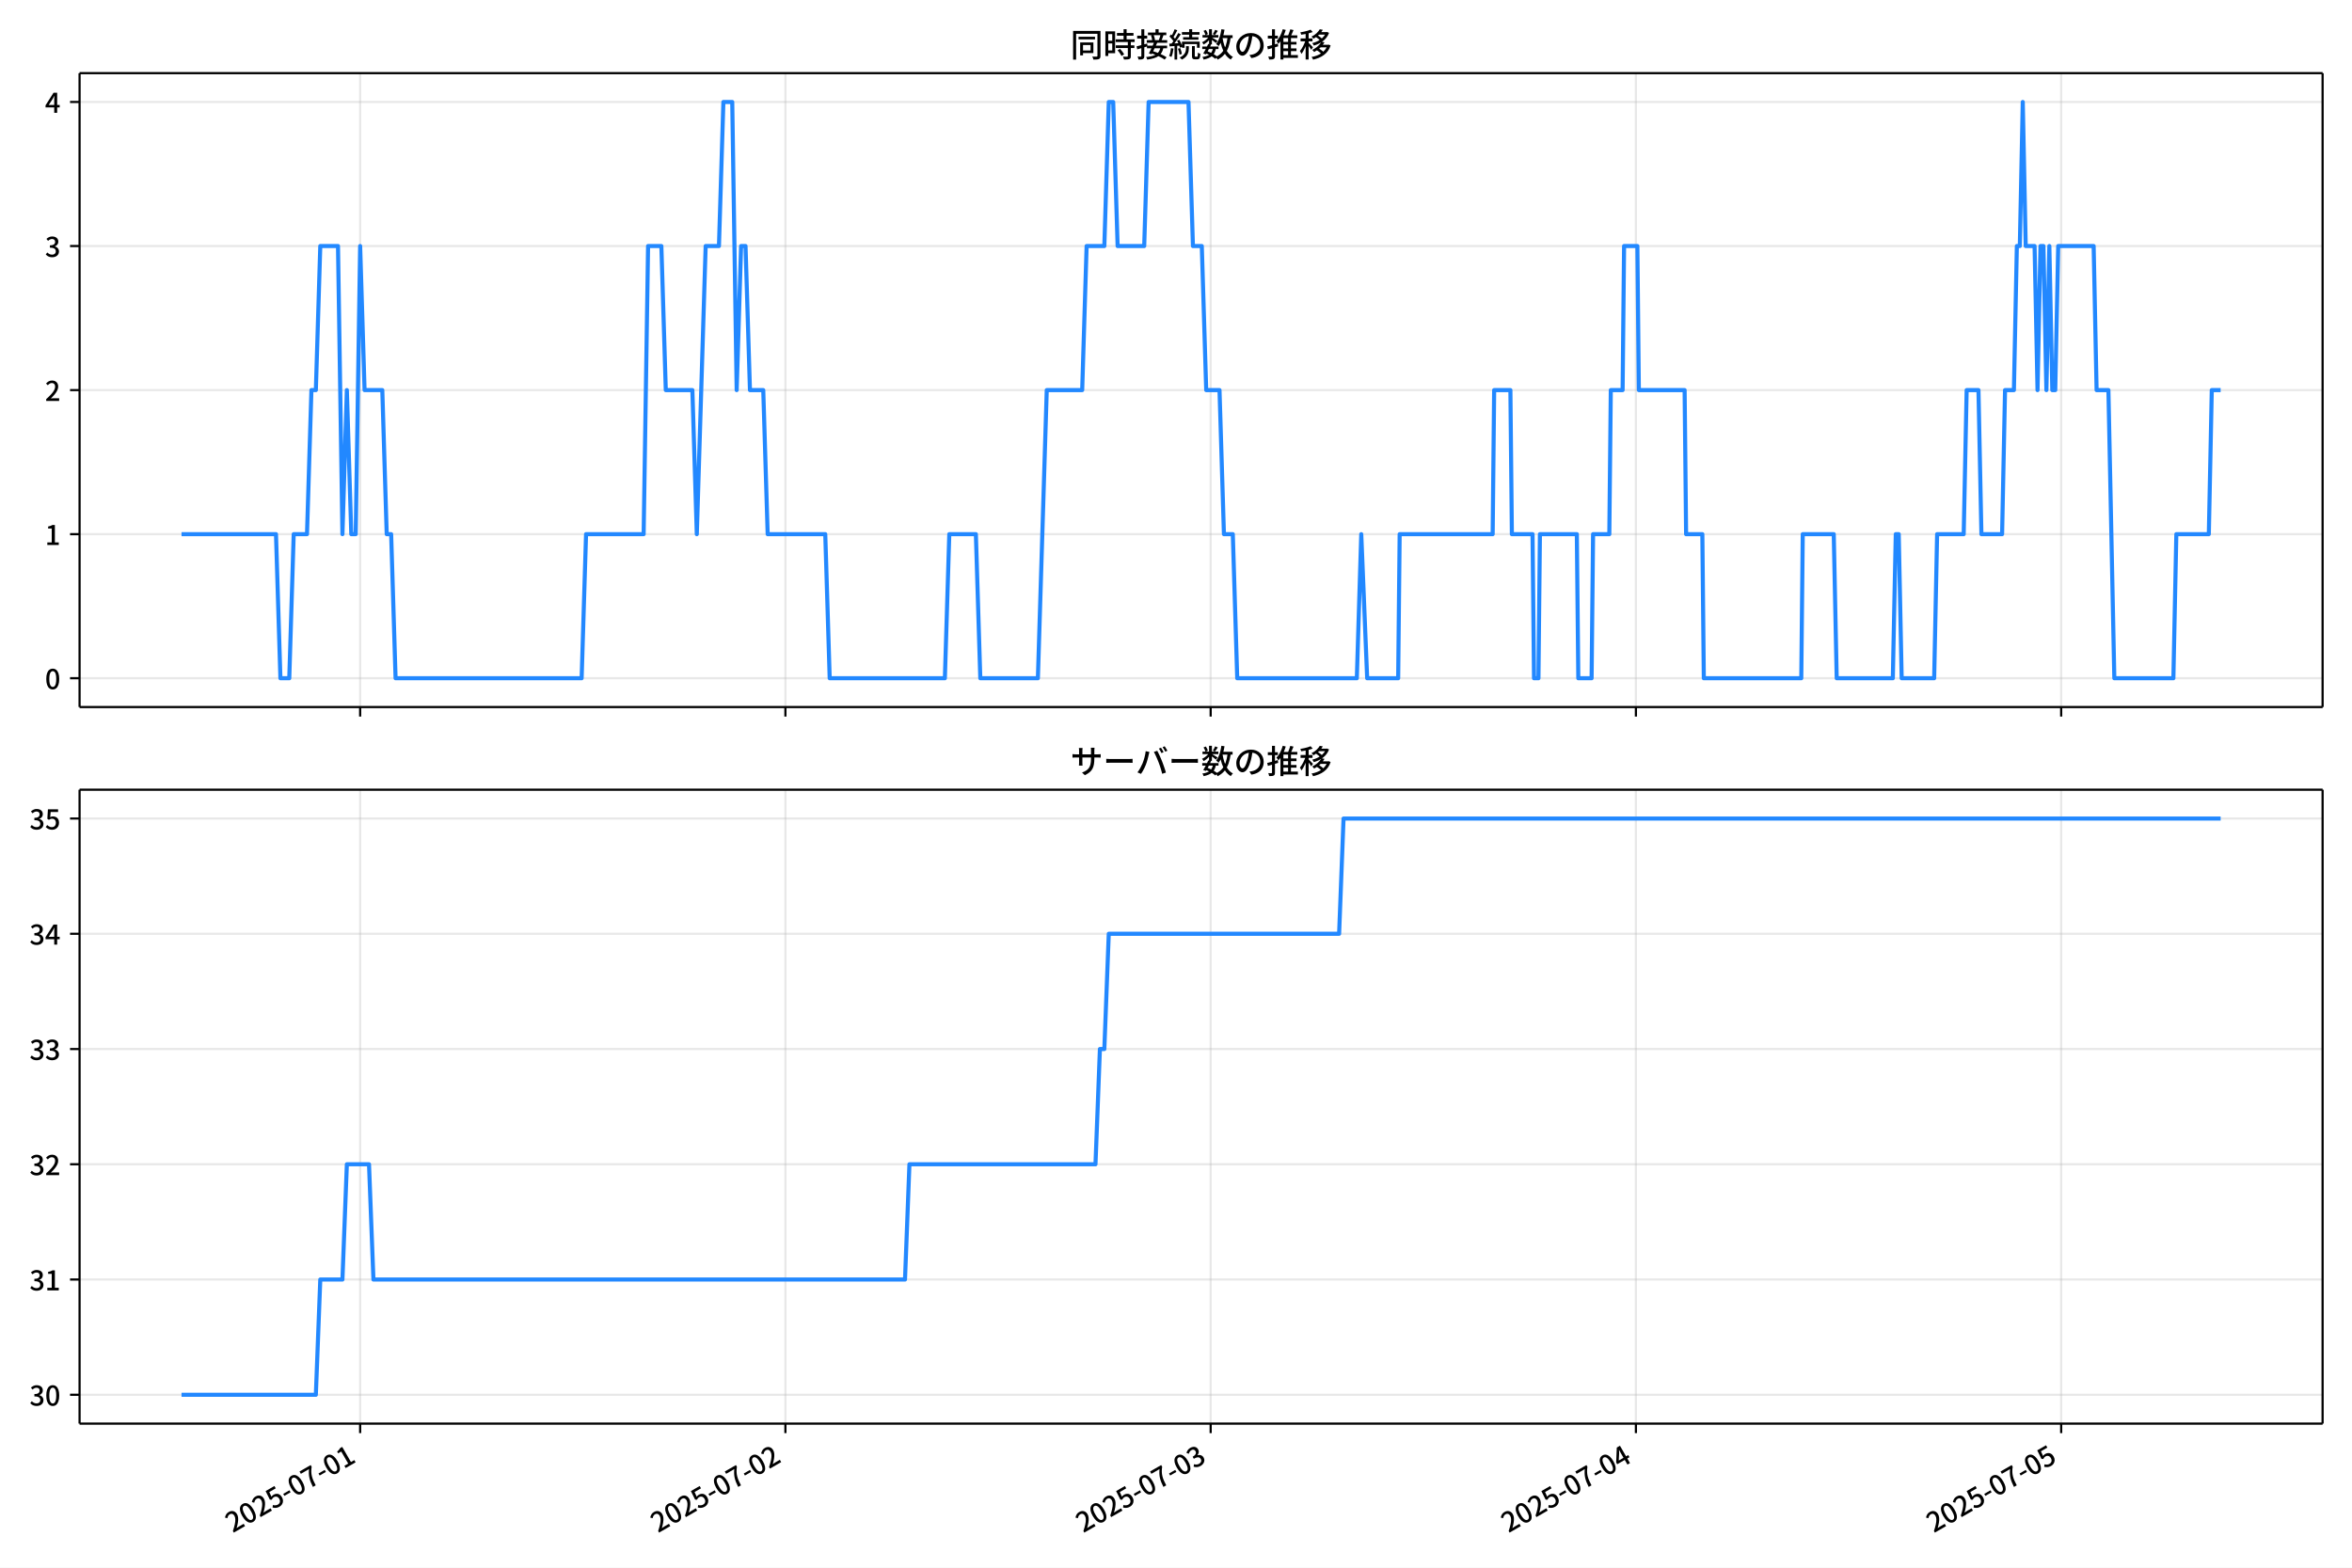
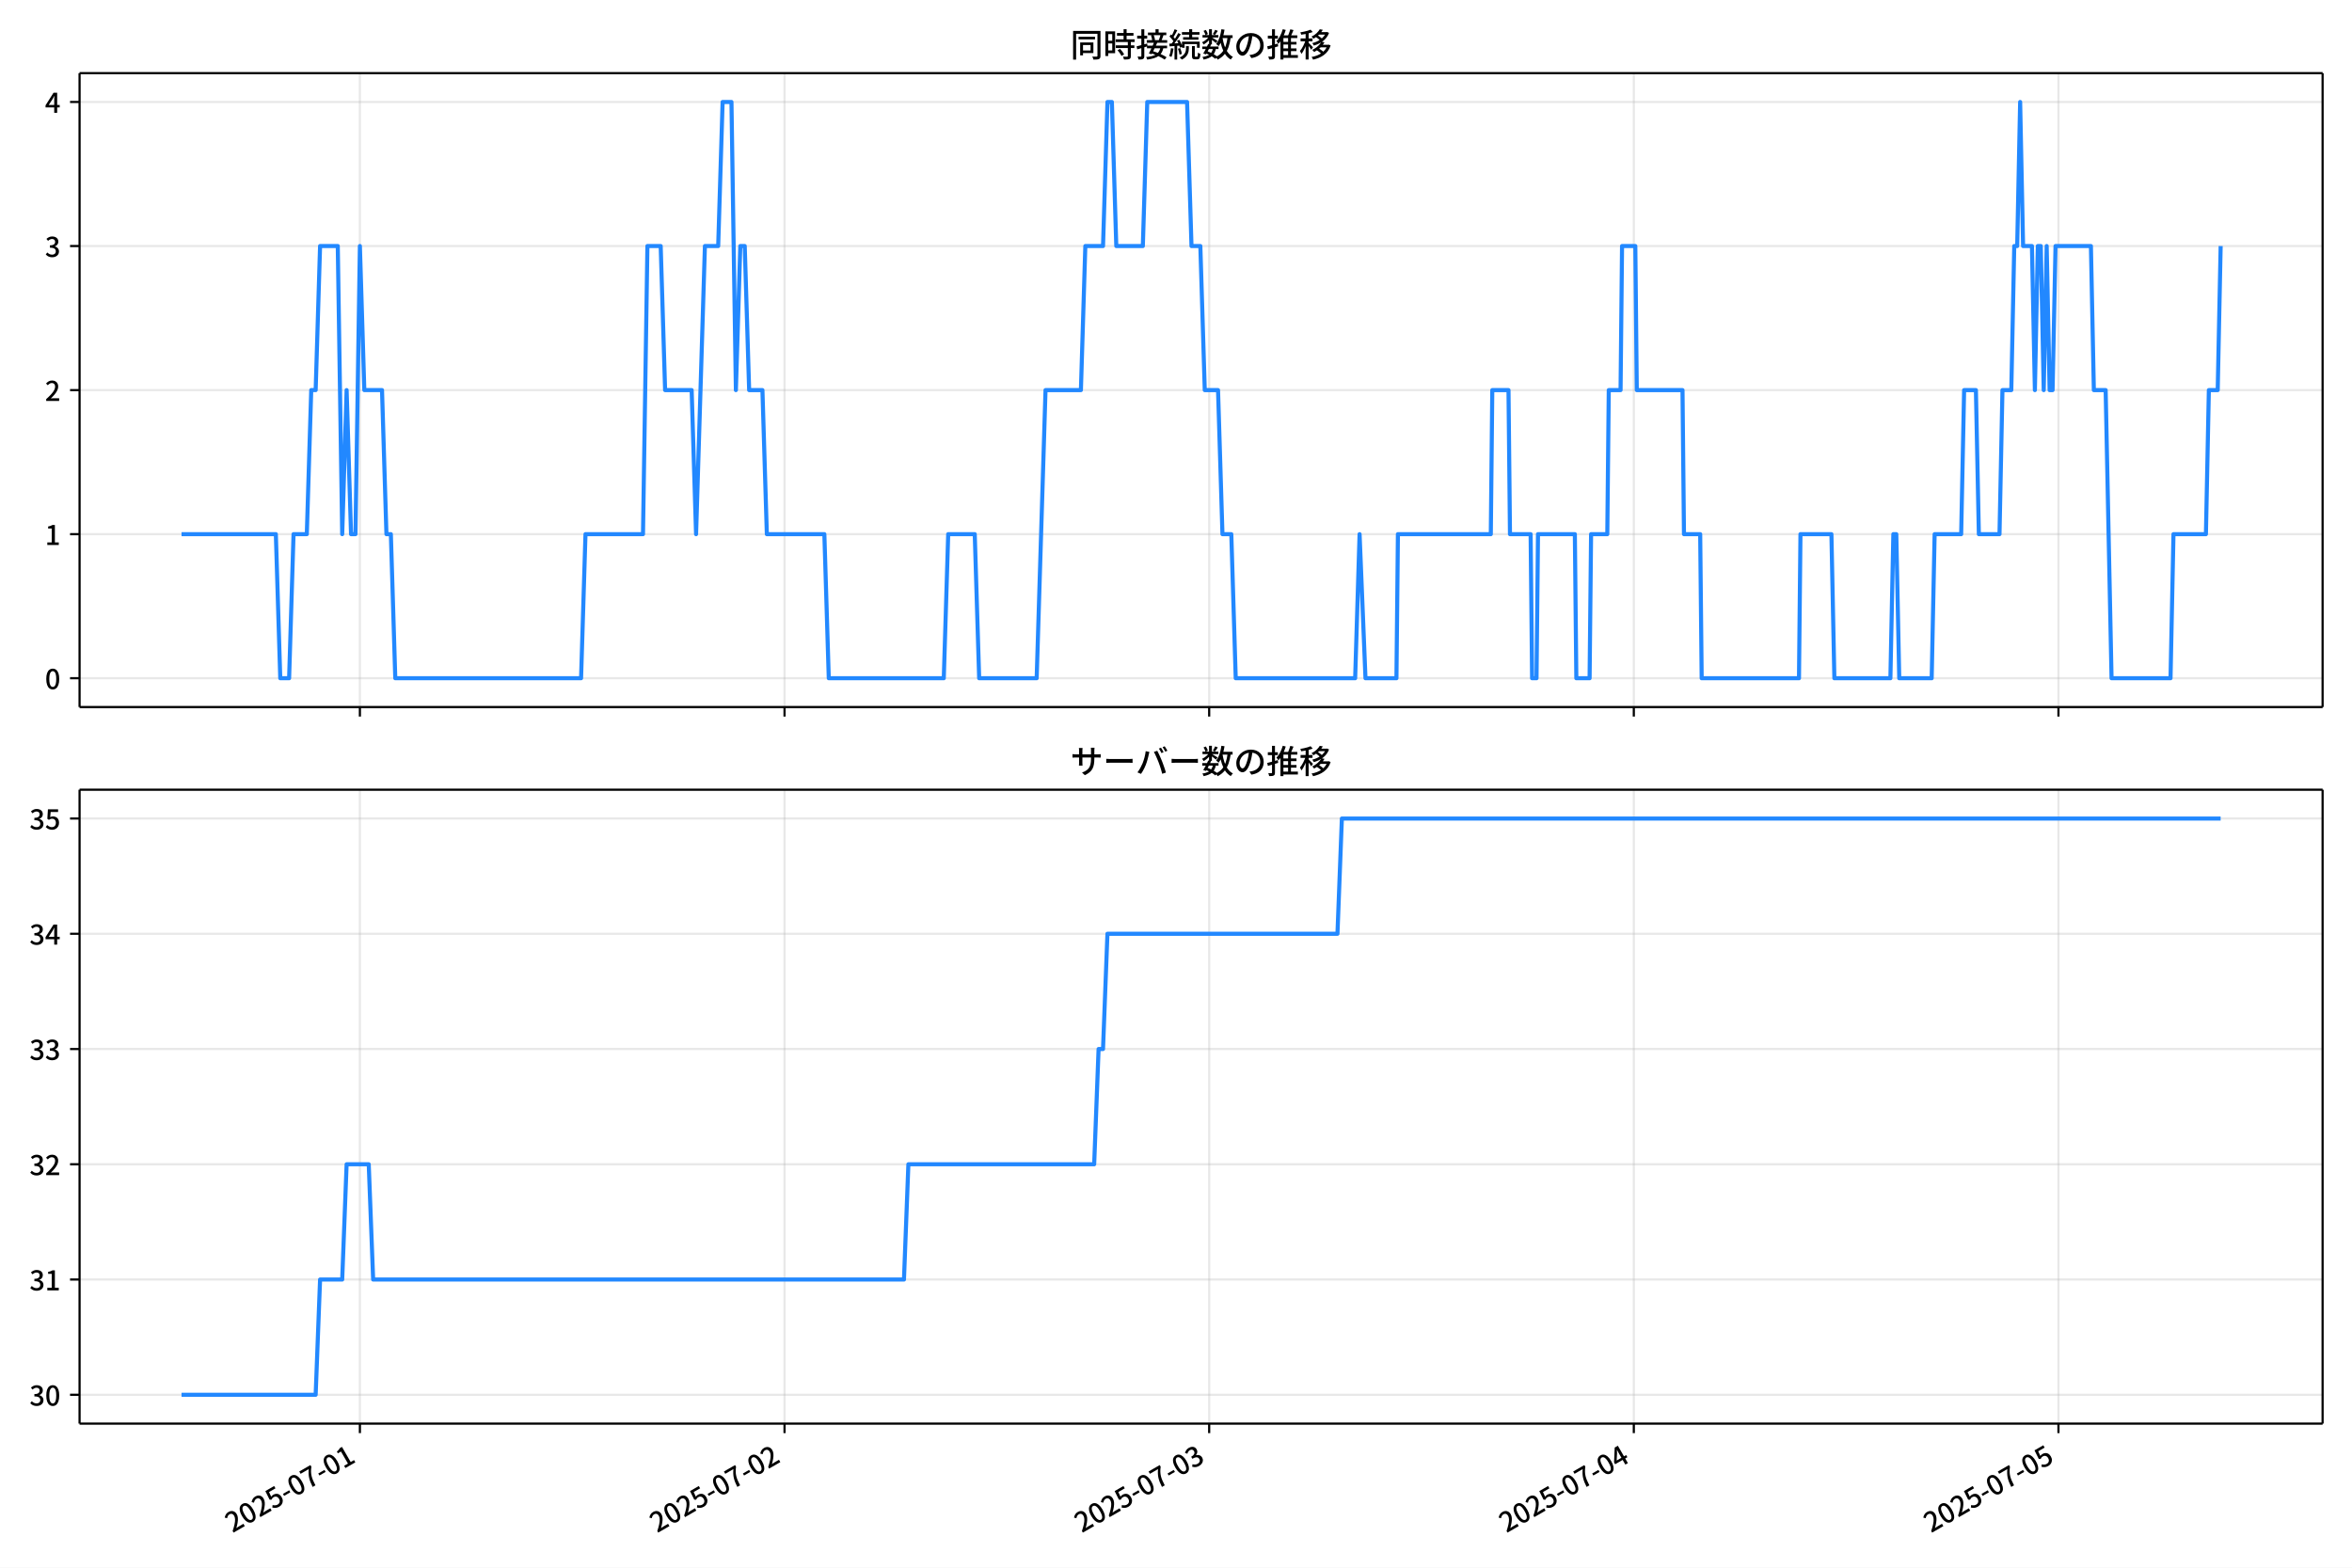
<svg xmlns="http://www.w3.org/2000/svg" xmlns:xlink="http://www.w3.org/1999/xlink" version="1.1" viewBox="0 0 864 576">
  <defs>
    <style type="text/css">*{stroke-linejoin: round; stroke-linecap: butt}</style>
  </defs>
  <g id="x">
    <g id="y">
      <path d="m0 576h864v-576h-864z" fill="#fff" />
    </g>
    <g id="z">
      <g id="aa">
        <path d="m29.23 259.78h823.97v-232.9h-823.97z" fill="#fff" />
      </g>
      <g id="ab">
        <g id="ac">
          <g id="ad">
-             <path d="m132.3 259.78v-232.9" clip-path="url(#d)" fill="none" stroke="#b0b0b0" stroke-linecap="square" stroke-opacity=".3" stroke-width=".8" />
+             <path d="m132.2 259.78v-232.9" clip-path="url(#d)" fill="none" stroke="#b0b0b0" stroke-linecap="square" stroke-opacity=".3" stroke-width=".8" />
          </g>
          <g id="ae">
            <defs>
              <path id="f" d="m0 0v3.5" stroke="#000" stroke-width=".8" />
            </defs>
-             <use x="132.3" y="259.778" stroke="#000000" stroke-width=".8" xlink:href="#f" />
+             <use x="132.205" y="259.778" stroke="#000000" stroke-width=".8" xlink:href="#f" />
          </g>
        </g>
        <g id="af">
          <g id="ag">
-             <path d="m288.52 259.78v-232.9" clip-path="url(#d)" fill="none" stroke="#b0b0b0" stroke-linecap="square" stroke-opacity=".3" stroke-width=".8" />
+             <path d="m288.2 259.78v-232.9" clip-path="url(#d)" fill="none" stroke="#b0b0b0" stroke-linecap="square" stroke-opacity=".3" stroke-width=".8" />
          </g>
          <g id="ah">
-             <use x="288.516" y="259.778" stroke="#000000" stroke-width=".8" xlink:href="#f" />
+             <use x="288.195" y="259.778" stroke="#000000" stroke-width=".8" xlink:href="#f" />
          </g>
        </g>
        <g id="ai">
          <g id="aj">
-             <path d="m444.73 259.78v-232.9" clip-path="url(#d)" fill="none" stroke="#b0b0b0" stroke-linecap="square" stroke-opacity=".3" stroke-width=".8" />
+             <path d="m444.19 259.78v-232.9" clip-path="url(#d)" fill="none" stroke="#b0b0b0" stroke-linecap="square" stroke-opacity=".3" stroke-width=".8" />
          </g>
          <g id="ak">
-             <use x="444.733" y="259.778" stroke="#000000" stroke-width=".8" xlink:href="#f" />
+             <use x="444.186" y="259.778" stroke="#000000" stroke-width=".8" xlink:href="#f" />
          </g>
        </g>
        <g id="al">
          <g id="am">
-             <path d="m600.95 259.78v-232.9" clip-path="url(#d)" fill="none" stroke="#b0b0b0" stroke-linecap="square" stroke-opacity=".3" stroke-width=".8" />
+             <path d="m600.18 259.78v-232.9" clip-path="url(#d)" fill="none" stroke="#b0b0b0" stroke-linecap="square" stroke-opacity=".3" stroke-width=".8" />
          </g>
          <g id="an">
-             <use x="600.949" y="259.778" stroke="#000000" stroke-width=".8" xlink:href="#f" />
+             <use x="600.176" y="259.778" stroke="#000000" stroke-width=".8" xlink:href="#f" />
          </g>
        </g>
        <g id="ao">
          <g id="ap">
-             <path d="m757.17 259.78v-232.9" clip-path="url(#d)" fill="none" stroke="#b0b0b0" stroke-linecap="square" stroke-opacity=".3" stroke-width=".8" />
+             <path d="m756.17 259.78v-232.9" clip-path="url(#d)" fill="none" stroke="#b0b0b0" stroke-linecap="square" stroke-opacity=".3" stroke-width=".8" />
          </g>
          <g id="aq">
-             <use x="757.166" y="259.778" stroke="#000000" stroke-width=".8" xlink:href="#f" />
+             <use x="756.167" y="259.778" stroke="#000000" stroke-width=".8" xlink:href="#f" />
          </g>
        </g>
      </g>
      <g id="ar">
        <g id="as">
          <g id="at">
            <path d="m29.23 249.19h823.97" clip-path="url(#d)" fill="none" stroke="#b0b0b0" stroke-linecap="square" stroke-opacity=".3" stroke-width=".8" />
          </g>
          <g id="au">
            <defs>
              <path id="e" d="m0 0h-3.5" stroke="#000" stroke-width=".8" />
            </defs>
            <use x="29.23" y="249.191" stroke="#000000" stroke-width=".8" xlink:href="#e" />
          </g>
          <g id="av">
            <g transform="translate(16.53 253.18) scale(.1 -.1)">
              <defs>
                <path id="a" transform="scale(.015625)" d="m1830-90q-460 0-806 275-346 276-535 823-188 547-188 1366 0 820 188 1357 189 538 535 803 346 266 806 266 461 0 800-269 340-269 528-803 189-534 189-1354 0-819-189-1366-188-547-528-823-339-275-800-275zm0 589q237 0 422 185 186 186 288 599 103 413 103 1091 0 679-103 1082-102 403-288 582-185 180-422 180-236 0-422-180-186-179-292-582-105-403-105-1082 0-678 105-1091 106-413 292-599 186-185 422-185z" />
              </defs>
              <use xlink:href="#a" />
            </g>
          </g>
        </g>
        <g id="aw">
          <g id="ax">
            <path d="m29.23 196.26h823.97" clip-path="url(#d)" fill="none" stroke="#b0b0b0" stroke-linecap="square" stroke-opacity=".3" stroke-width=".8" />
          </g>
          <g id="ay">
            <use x="29.23" y="196.26" stroke="#000000" stroke-width=".8" xlink:href="#e" />
          </g>
          <g id="az">
            <g transform="translate(16.53 200.25) scale(.1 -.1)">
              <defs>
                <path id="l" transform="scale(.015625)" d="m544 0v608h1037v3277h-845v467q333 58 579 147 247 90 451 218h557v-4109h915v-608h-2694z" />
              </defs>
              <use xlink:href="#l" />
            </g>
          </g>
        </g>
        <g id="ba">
          <g id="bb">
            <path d="m29.23 143.33h823.97" clip-path="url(#d)" fill="none" stroke="#b0b0b0" stroke-linecap="square" stroke-opacity=".3" stroke-width=".8" />
          </g>
          <g id="bc">
            <use x="29.23" y="143.329" stroke="#000000" stroke-width=".8" xlink:href="#e" />
          </g>
          <g id="bd">
            <g transform="translate(16.53 147.31) scale(.1 -.1)">
              <defs>
                <path id="b" transform="scale(.015625)" d="m282 0v429q697 621 1164 1136 468 515 701 956 234 442 234 826 0 256-87 451-86 196-262 301-176 106-445 106-275 0-506-151-230-150-422-368l-416 410q301 333 637 518 336 186 803 186 429 0 749-176t496-493 176-745q0-455-224-919t-615-935q-390-470-889-950 186 20 394 36t374 16h1184v-634h-3046z" />
              </defs>
              <use xlink:href="#b" />
            </g>
          </g>
        </g>
        <g id="be">
          <g id="bf">
            <path d="m29.23 90.398h823.97" clip-path="url(#d)" fill="none" stroke="#b0b0b0" stroke-linecap="square" stroke-opacity=".3" stroke-width=".8" />
          </g>
          <g id="bg">
            <use x="29.23" y="90.398" stroke="#000000" stroke-width=".8" xlink:href="#e" />
          </g>
          <g id="bh">
            <g transform="translate(16.53 94.383) scale(.1 -.1)">
              <defs>
                <path id="h" transform="scale(.015625)" d="m1715-90q-371 0-656 90t-503 240q-217 150-377 323l359 474q211-205 479-359 269-153 634-153 269 0 467 92 199 93 311 266t112 423q0 256-125 451t-429 300q-304 106-835 106v551q467 0 732 105 266 106 384 291 119 186 119 423 0 307-192 489-192 183-531 183-269 0-503-119-233-118-438-316l-384 460q282 256 614 413 333 157 737 157 422 0 748-144 327-144 512-413 186-269 186-659 0-403-221-685-221-281-592-422v-26q269-70 490-227t349-400 128-557q0-422-215-726-214-304-573-468-358-163-787-163z" />
              </defs>
              <use xlink:href="#h" />
            </g>
          </g>
        </g>
        <g id="bi">
          <g id="bj">
            <path d="m29.23 37.466h823.97" clip-path="url(#d)" fill="none" stroke="#b0b0b0" stroke-linecap="square" stroke-opacity=".3" stroke-width=".8" />
          </g>
          <g id="bk">
            <use x="29.23" y="37.466" stroke="#000000" stroke-width=".8" xlink:href="#e" />
          </g>
          <g id="bl">
            <g transform="translate(16.53 41.451) scale(.1 -.1)">
              <defs>
                <path id="k" transform="scale(.015625)" d="m2170 0v3072q0 192 12 457 13 266 20 458h-26q-90-179-183-365-92-185-195-364l-921-1415h2579v-576h-3328v493l1875 2957h858v-4717h-691z" />
              </defs>
              <use xlink:href="#k" />
            </g>
          </g>
        </g>
      </g>
      <g id="bm">
-         <path d="m66.683 196.26h34.699l1.627 52.931h3.255l1.627-52.931h4.882l1.627-52.931h1.627l1.627-52.931h6.509l1.627 105.86 1.627-52.931 1.627 52.931h1.627l1.627-105.86 1.627 52.931h6.509l1.627 52.931h1.627l1.627 52.931h68.345l1.627-52.931h21.154l1.627-105.86h4.882l1.627 52.931h9.764l1.627 52.931 3.255-105.86h4.882l1.627-52.931h3.255l1.627 105.86 1.627-52.931h1.627l1.627 52.931h4.882l1.627 52.931h21.154l1.627 52.931h42.309l1.627-52.931h9.764l1.627 52.931h21.154l3.255-105.86h13.018l1.627-52.931h6.509l1.627-52.931h1.627l1.627 52.931h9.764l1.627-52.931h14.645l1.627 52.931h3.255l1.627 52.931h4.882l1.627 52.931h3.255l1.627 52.931h43.936l1.627-52.931 2.17 52.931h11.391l.542-52.931h34.172l.542-52.931h5.967l.542 52.931h7.594l.542 52.931h1.627l.542-52.931h13.56l.542 52.931h4.882l.542-52.931h5.967l.542-52.931h4.339l.542-52.931h4.882l.542 52.931h16.815l.542 52.931h5.967l.542 52.931h35.8l.542-52.931h11.391l1.085 52.931h20.612l1.085-52.931h1.085l1.085 52.931h11.933l1.085-52.931h9.764l1.085-52.931h4.339l1.085 52.931h7.594l1.085-52.931h3.255l1.085-52.931h1.085l1.085-52.931 1.085 52.931h3.255l1.085 52.931 1.085-52.931h1.085l1.085 52.931 1.085-52.931 1.085 52.931h1.085l1.085-52.931h13.018l1.085 52.931h4.339l2.17 105.86h21.697l1.085-52.931h11.933l1.085-52.931h3.255v0" clip-path="url(#d)" fill="none" stroke="#28f" stroke-linecap="square" stroke-width="1.5" />
+         <path d="m66.683 196.26h34.648l1.625 52.931h3.25l1.625-52.931h4.875l1.625-52.931h1.625l1.625-52.931h6.5l1.625 105.86 1.625-52.931 1.625 52.931h1.625l1.625-105.86 1.625 52.931h6.5l1.625 52.931h1.625l1.625 52.931h68.246l1.625-52.931h21.124l1.625-105.86h4.875l1.625 52.931h9.749l1.625 52.931 3.25-105.86h4.875l1.625-52.931h3.25l1.625 105.86 1.625-52.931h1.625l1.625 52.931h4.875l1.625 52.931h21.124l1.625 52.931h42.247l1.625-52.931h9.749l1.625 52.931h21.124l3.25-105.86h12.999l1.625-52.931h6.5l1.625-52.931h1.625l1.625 52.931h9.749l1.625-52.931h14.624l1.625 52.931h3.25l1.625 52.931h4.875l1.625 52.931h3.25l1.625 52.931h43.872l1.625-52.931 2.167 52.931h11.374l.542-52.931h34.123l.542-52.931h5.958l.542 52.931h7.583l.542 52.931h1.625l.542-52.931h13.541l.542 52.931h4.875l.542-52.931h5.958l.542-52.931h4.333l.542-52.931h4.875l.542 52.931h16.791l.542 52.931h5.958l.542 52.931h35.748l.542-52.931h11.374l1.083 52.931h20.582l1.083-52.931h1.083l1.083 52.931h11.916l1.083-52.931h9.749l1.083-52.931h4.333l1.083 52.931h7.583l1.083-52.931h3.25l1.083-52.931h1.083l1.083-52.931 1.083 52.931h3.25l1.083 52.931 1.083-52.931h1.083l1.083 52.931 1.083-52.931 1.083 52.931h1.083l1.083-52.931h12.999l1.083 52.931h4.333l2.167 105.86h21.665l1.083-52.931h11.916l1.083-52.931h3.25l1.083-52.931v0" clip-path="url(#d)" fill="none" stroke="#28f" stroke-linecap="square" stroke-width="1.5" />
      </g>
      <g id="bn">
        <path d="m29.23 259.78v-232.9" fill="none" stroke="#000" stroke-linecap="square" stroke-width=".8" />
      </g>
      <g id="bo">
        <path d="m853.2 259.78v-232.9" fill="none" stroke="#000" stroke-linecap="square" stroke-width=".8" />
      </g>
      <g id="bp">
        <path d="m29.23 259.78h823.97" fill="none" stroke="#000" stroke-linecap="square" stroke-width=".8" />
      </g>
      <g id="bq">
        <path d="m29.23 26.88h823.97" fill="none" stroke="#000" stroke-linecap="square" stroke-width=".8" />
      </g>
      <g id="br">
        <g transform="translate(393.22 20.88) scale(.12 -.12)">
          <defs>
            <path id="u" transform="scale(.015625)" d="m1587 3936h3232v-518h-3232v518zm320-1114h557v-2534h-557v2534zm301 0h2291v-2086h-2291v512h1734v1069h-1734v505zm-1683 2260h5113v-570h-4524v-5056h-589v5626zm4768 0h595v-4896q0-250-67-397t-227-218q-160-77-426-96t-675-19q-13 83-45 192t-77 218q-45 108-89 185 281-13 527-13 247 0 330 0 83 7 118 42 36 35 36 112v4890z" />
            <path id="s" transform="scale(.015625)" d="m2714 4672h3238v-525h-3238v525zm-244-1235h3712v-538h-3712v538zm20-1184h3635v-531h-3635v531zm1523 3155h595v-2310h-595v2310zm832-2451h589v-2823q0-230-61-364-61-135-227-199-167-70-423-86t-633-16q-20 121-78 285-57 163-121 284 275-6 509-9t310-3q77 6 106 28 29 23 29 93v2810zm-2023-1677 487 282q153-160 313-352t294-381q135-189 206-343l-519-313q-64 153-189 348-124 196-278 394-154 199-314 365zm-2086 3718h1619v-4281h-1619v544h1056v3187h-1056v550zm32-1843h1293v-537h-1293v537zm-320 1843h563v-4832h-563v4832z" />
            <path id="t" transform="scale(.015625)" d="m3866 5408h614v-870h-614v870zm-1479-653h3597v-518h-3597v518zm-230-1485h4e3v-518h-4e3v518zm825 922 519 102q64-160 121-342 58-182 96-352 39-170 45-304l-544-128q-6 134-42 313-35 180-83 365-48 186-112 346zm1856 109 589-71q-96-275-202-557-105-281-195-486l-518 77q58 147 122 329 64 183 118 372t86 336zm-2643-2106h3943v-518h-3943v518zm1408 685 602-115q-167-371-362-784t-390-797-362-685l-525 179q160 288 346 666t368 784 323 752zm-659-2157 358 403q352-102 733-240 381-137 752-304 371-166 697-336 327-169 558-329l-384-461q-218 160-532 336-313 176-685 345-371 170-755 323-384 154-742 263zm1894 1114 583-71q-122-550-353-944-230-393-604-662t-922-435q-547-167-1296-269-25 128-93 269-67 141-137 230 678 64 1168 192t819 349q330 221 531 550 202 330 304 791zm-4684 217q396 90 953 240 557 151 1120 311l77-544q-525-154-1053-311-528-156-963-284l-134 588zm121 2093h1965v-563h-1965v563zm819 1248h576v-5229q0-236-51-374t-192-208q-141-77-355-99-214-23-541-16-13 115-64 288t-109 294q205-6 381-6t234 0q64 0 92 28 29 29 29 93v5229z" />
            <path id="r" transform="scale(.015625)" d="m4058 5408h595v-1798h-595v1798zm-1415-563h3443v-499h-3443v499zm231-992h3008v-499h-3008v499zm-224-877h3475v-1203h-531v729h-2432v-729h-512v1203zm1964-877h551v-1881q0-122 22-157 23-35 106-35 25 0 92 0 68 0 135 0t99 0q51 0 83 54t45 224 19 515q90-70 234-131t259-93q-19-429-83-662-64-234-183-326-118-93-316-93-39 0-103 0t-134 0-138 0q-67 0-99 0-237 0-365 64t-176 218q-48 153-48 422v1881zm-1164-6h550v-455q0-243-48-528-48-284-186-579-137-294-409-572-272-279-727-503-70 90-192 208-121 118-230 195 416 205 665 438 250 234 371 474 122 240 164 467 42 228 42 413v442zm-2240 3309 524-192q-121-244-259-503-137-259-275-496t-259-416l-410 173q122 186 246 438 125 253 240 515 116 263 193 481zm716-743 500-230q-224-359-496-756-272-396-548-764-275-368-518-650l-358 205q179 211 377 483 199 272 387 569 189 298 358 592 170 295 298 551zm-1721-665 307 403q166-154 339-340 173-185 320-364t224-327l-326-460q-77 160-218 348-141 189-314 384-172 196-332 356zm1485-832 435 179q128-211 249-458 122-246 215-474 93-227 137-412l-473-211q-32 185-119 422-86 237-201 486-115 250-243 468zm-1530-583q422 26 998 54 576 29 1184 68l7-499q-570-45-1127-84-556-38-992-70l-70 531zm1702-992 436 135q121-276 214-596t118-556l-454-148q-26 237-112 563-86 327-202 602zm-1363 109 499-83q-57-455-163-897-105-441-253-748-51 32-134 73-83 42-170 83-86 42-144 62 148 294 234 697t131 813zm691 627h525v-2861h-525v2861z" />
            <path id="n" transform="scale(.015625)" d="m224 2022h3187v-499h-3187v499zm51 2247h3111v-487h-3111v487zm1127-1735 563-121q-154-320-333-672t-352-679q-173-326-326-582l-532 173q148 243 324 566t345 669q170 346 311 646zm934-832 563-64q-89-480-262-838t-461-614-701-432-976-298q-25 128-99 269t-157 237q659 102 1085 303 426 202 666 554t342 883zm422 3597 519-211q-147-218-298-436-150-217-278-377l-403 186q121 173 252 413 132 240 208 425zm-1203 109h563v-2957h-563v2957zm-1075-320 448 186q134-192 246-420 112-227 157-393l-467-211q-38 172-147 406t-237 432zm1094-1050 397-236q-160-263-400-529-240-265-519-489-278-224-553-378-51 103-141 237-89 135-179 218 269 109 534 294 266 186 493 416 228 231 368 467zm487-204q83-45 246-145 163-99 352-211t346-211 221-150l-327-423q-83 77-230 198-147 122-317 253-170 132-327 250-156 119-259 189l295 250zm1798 396h2311v-556h-2311v556zm115 1178 615-90q-103-640-263-1235t-384-1101q-224-505-512-889-44 57-134 134t-186 157-166 125q275 339 473 796 199 458 340 995 141 538 217 1108zm1223-1510 614-58q-147-1101-445-1940-297-838-813-1443-515-604-1321-1014-26 71-90 177-64 105-134 208-70 102-128 159 742 346 1212 880 471 535 730 1290 260 755 375 1741zm-1005-135q134-851 387-1597 253-745 659-1305 407-560 1002-874-70-57-154-150-83-93-154-189-70-96-121-179-633 371-1056 988-422 618-688 1434-265 816-425 1783l550 89zm-3309-3065 327 416q377-148 754-330 378-182 701-378 324-195 548-368l-416-435q-211 179-519 378-307 198-666 383-358 186-729 334z" />
            <path id="q" transform="scale(.015625)" d="m3686 4378q-64-493-163-1041-99-547-265-1084-192-653-432-1104t-522-688-595-237q-320 0-596 221-275 221-448 621-172 400-172 931 0 537 220 1017 221 480 611 851 391 372 909 583 519 211 1121 211 576 0 1040-186 464-185 793-515 330-329 502-771 173-441 173-941 0-672-278-1194-278-521-816-851-538-329-1318-444l-378 601q166 20 307 42t263 48q307 70 585 217 279 148 496 375 218 227 342 534 125 308 125 692t-122 713q-121 330-358 573-236 243-582 380-346 138-781 138-525 0-935-186-409-185-694-489-284-304-432-656-147-352-147-678 0-365 89-605 90-240 224-355 135-115 276-115t288 144 297 457q151 314 298 800 147 461 246 982 100 522 145 1021l684-12z" />
            <path id="o" transform="scale(.015625)" d="m2995 2925h2893v-519h-2893v519zm0-1280h2893v-519h-2893v519zm-64-1299h3232v-557h-3232v557zm1312 3577h563v-3763h-563v3763zm429 1466 634-141q-154-390-340-794-185-403-339-684l-512 140q103 199 208 458 106 259 195 528 90 269 154 493zm-1472 25 582-147q-153-518-371-1018-217-499-483-931t-573-758q-38 64-109 160-70 96-147 198-77 103-141 160 416 416 733 1034t509 1302zm128-1203h2720v-537h-2720v-4205h-582v4422l313 320h269zm-3174-2157q396 90 953 240 557 151 1120 311l77-544q-525-154-1053-311-528-156-963-284l-134 588zm121 2093h1965v-563h-1965v563zm819 1248h576v-5229q0-236-51-374t-192-208q-141-77-355-99-214-23-541-16-13 115-64 288t-109 294q205-6 381-6t234 0q64 0 92 28 29 29 29 93v5229z" />
            <path id="m" transform="scale(.015625)" d="m4051 5402 595-109q-281-493-729-941t-1107-806q-39 64-106 144t-141 153q-73 74-137 119 608 288 1011 678t614 762zm-77-557h1511v-493h-1863l352 493zm1293 0h109l109 25 384-179q-192-505-496-905t-695-701q-390-301-845-519-454-217-947-358-44 109-137 253t-176 227q448 109 867 294 419 186 777 445 359 259 631 592t419 730v96zm-1990-954 377 307q167-96 336-218 170-121 320-249 151-128 247-237l-397-332q-90 108-237 236t-317 259q-169 132-329 234zm1107-934 595-109q-307-538-803-1031-496-492-1232-876-38 64-102 144t-138 156q-74 77-138 116 455 217 807 483t604 554q253 288 407 563zm-90-589h1460v-506h-1818l358 506zm1268 0h121l109 26 384-167q-192-614-531-1075t-787-794q-448-332-983-553-534-221-1129-355-45 115-132 269-86 153-176 249 551 96 1043 285 493 189 903 473 410 285 714 669t464 883v90zm-2132-1056 410 339q186-102 384-237 198-134 371-275t282-269l-435-371q-103 128-270 272-166 144-361 288t-381 253zm-2150 3533h589v-5376h-589v5376zm-992-1242h2336v-569h-2336v569zm1024-224 365-160q-96-339-231-707-134-368-291-727-157-358-336-672-179-313-365-537-44 128-134 291t-160 272q173 192 339 457 167 266 323 570 157 304 282 618t208 595zm941 1946 416-467q-314-122-695-221-380-99-784-173-403-74-780-131-20 102-71 236-51 135-102 231 358 58 732 138 375 80 711 179t573 208zm-397-2579q58-45 179-170 122-125 266-266 144-140 259-265t160-183l-352-473q-58 102-157 255-99 154-218 317-118 164-227 311-108 147-185 237l275 237z" />
          </defs>
          <use xlink:href="#u" />
          <use transform="translate(100)" xlink:href="#s" />
          <use transform="translate(200)" xlink:href="#t" />
          <use transform="translate(300)" xlink:href="#r" />
          <use transform="translate(400)" xlink:href="#n" />
          <use transform="translate(500)" xlink:href="#q" />
          <use transform="translate(600)" xlink:href="#o" />
          <use transform="translate(700)" xlink:href="#m" />
        </g>
      </g>
    </g>
    <g id="bs">
      <g id="bt">
        <path d="m29.23 523.06h823.97v-232.9h-823.97z" fill="#fff" />
      </g>
      <g id="bu">
        <g id="bv">
          <g id="bw">
-             <path d="m132.3 523.06v-232.9" clip-path="url(#c)" fill="none" stroke="#b0b0b0" stroke-linecap="square" stroke-opacity=".3" stroke-width=".8" />
+             <path d="m132.2 523.06v-232.9" clip-path="url(#c)" fill="none" stroke="#b0b0b0" stroke-linecap="square" stroke-opacity=".3" stroke-width=".8" />
          </g>
          <g id="bx">
-             <use x="132.3" y="523.055" stroke="#000000" stroke-width=".8" xlink:href="#f" />
+             <use x="132.205" y="523.055" stroke="#000000" stroke-width=".8" xlink:href="#f" />
          </g>
          <g id="by">
-             <g transform="translate(85.51 563.33) rotate(-30) scale(.1 -.1)">
+             <g transform="translate(85.415 563.33) rotate(-30) scale(.1 -.1)">
              <defs>
                <path id="i" transform="scale(.015625)" d="m1715-90q-365 0-653 90t-506 237q-217 147-383 307l352 480q134-134 294-246t361-183q202-70 452-70 262 0 473 118 212 119 333 346 122 227 122 541 0 460-247 716-246 256-649 256-224 0-384-64t-365-198l-365 237 141 2240h2387v-627h-1747l-109-1204q154 77 307 118 154 42 340 42 397 0 723-160t518-490q192-329 192-847 0-519-224-887t-586-560q-361-192-777-192z" />
                <path id="g" transform="scale(.015625)" d="m301 1536v544h1689v-544h-1689z" />
                <path id="j" transform="scale(.015625)" d="m1235 0q32 646 109 1187t224 1024 384 941 576 938h-2208v627h3027v-455q-409-512-665-989-256-476-397-969t-205-1053-90-1251h-755z" />
              </defs>
              <use xlink:href="#b" />
              <use transform="translate(57)" xlink:href="#a" />
              <use transform="translate(114)" xlink:href="#b" />
              <use transform="translate(171)" xlink:href="#i" />
              <use transform="translate(228)" xlink:href="#g" />
              <use transform="translate(263.7)" xlink:href="#a" />
              <use transform="translate(320.7)" xlink:href="#j" />
              <use transform="translate(377.7)" xlink:href="#g" />
              <use transform="translate(413.4)" xlink:href="#a" />
              <use transform="translate(470.4)" xlink:href="#l" />
            </g>
          </g>
        </g>
        <g id="bz">
          <g id="ca">
-             <path d="m288.52 523.06v-232.9" clip-path="url(#c)" fill="none" stroke="#b0b0b0" stroke-linecap="square" stroke-opacity=".3" stroke-width=".8" />
+             <path d="m288.2 523.06v-232.9" clip-path="url(#c)" fill="none" stroke="#b0b0b0" stroke-linecap="square" stroke-opacity=".3" stroke-width=".8" />
          </g>
          <g id="cb">
-             <use x="288.516" y="523.055" stroke="#000000" stroke-width=".8" xlink:href="#f" />
+             <use x="288.195" y="523.055" stroke="#000000" stroke-width=".8" xlink:href="#f" />
          </g>
          <g id="cc">
-             <g transform="translate(241.73 563.33) rotate(-30) scale(.1 -.1)">
+             <g transform="translate(241.41 563.33) rotate(-30) scale(.1 -.1)">
              <use xlink:href="#b" />
              <use transform="translate(57)" xlink:href="#a" />
              <use transform="translate(114)" xlink:href="#b" />
              <use transform="translate(171)" xlink:href="#i" />
              <use transform="translate(228)" xlink:href="#g" />
              <use transform="translate(263.7)" xlink:href="#a" />
              <use transform="translate(320.7)" xlink:href="#j" />
              <use transform="translate(377.7)" xlink:href="#g" />
              <use transform="translate(413.4)" xlink:href="#a" />
              <use transform="translate(470.4)" xlink:href="#b" />
            </g>
          </g>
        </g>
        <g id="cd">
          <g id="ce">
-             <path d="m444.73 523.06v-232.9" clip-path="url(#c)" fill="none" stroke="#b0b0b0" stroke-linecap="square" stroke-opacity=".3" stroke-width=".8" />
+             <path d="m444.19 523.06v-232.9" clip-path="url(#c)" fill="none" stroke="#b0b0b0" stroke-linecap="square" stroke-opacity=".3" stroke-width=".8" />
          </g>
          <g id="cf">
-             <use x="444.733" y="523.055" stroke="#000000" stroke-width=".8" xlink:href="#f" />
+             <use x="444.186" y="523.055" stroke="#000000" stroke-width=".8" xlink:href="#f" />
          </g>
          <g id="cg">
-             <g transform="translate(397.94 563.33) rotate(-30) scale(.1 -.1)">
+             <g transform="translate(397.4 563.33) rotate(-30) scale(.1 -.1)">
              <use xlink:href="#b" />
              <use transform="translate(57)" xlink:href="#a" />
              <use transform="translate(114)" xlink:href="#b" />
              <use transform="translate(171)" xlink:href="#i" />
              <use transform="translate(228)" xlink:href="#g" />
              <use transform="translate(263.7)" xlink:href="#a" />
              <use transform="translate(320.7)" xlink:href="#j" />
              <use transform="translate(377.7)" xlink:href="#g" />
              <use transform="translate(413.4)" xlink:href="#a" />
              <use transform="translate(470.4)" xlink:href="#h" />
            </g>
          </g>
        </g>
        <g id="ch">
          <g id="ci">
-             <path d="m600.95 523.06v-232.9" clip-path="url(#c)" fill="none" stroke="#b0b0b0" stroke-linecap="square" stroke-opacity=".3" stroke-width=".8" />
+             <path d="m600.18 523.06v-232.9" clip-path="url(#c)" fill="none" stroke="#b0b0b0" stroke-linecap="square" stroke-opacity=".3" stroke-width=".8" />
          </g>
          <g id="cj">
-             <use x="600.949" y="523.055" stroke="#000000" stroke-width=".8" xlink:href="#f" />
+             <use x="600.176" y="523.055" stroke="#000000" stroke-width=".8" xlink:href="#f" />
          </g>
          <g id="ck">
-             <g transform="translate(554.16 563.33) rotate(-30) scale(.1 -.1)">
+             <g transform="translate(553.39 563.33) rotate(-30) scale(.1 -.1)">
              <use xlink:href="#b" />
              <use transform="translate(57)" xlink:href="#a" />
              <use transform="translate(114)" xlink:href="#b" />
              <use transform="translate(171)" xlink:href="#i" />
              <use transform="translate(228)" xlink:href="#g" />
              <use transform="translate(263.7)" xlink:href="#a" />
              <use transform="translate(320.7)" xlink:href="#j" />
              <use transform="translate(377.7)" xlink:href="#g" />
              <use transform="translate(413.4)" xlink:href="#a" />
              <use transform="translate(470.4)" xlink:href="#k" />
            </g>
          </g>
        </g>
        <g id="cl">
          <g id="cm">
-             <path d="m757.17 523.06v-232.9" clip-path="url(#c)" fill="none" stroke="#b0b0b0" stroke-linecap="square" stroke-opacity=".3" stroke-width=".8" />
+             <path d="m756.17 523.06v-232.9" clip-path="url(#c)" fill="none" stroke="#b0b0b0" stroke-linecap="square" stroke-opacity=".3" stroke-width=".8" />
          </g>
          <g id="cn">
-             <use x="757.166" y="523.055" stroke="#000000" stroke-width=".8" xlink:href="#f" />
+             <use x="756.167" y="523.055" stroke="#000000" stroke-width=".8" xlink:href="#f" />
          </g>
          <g id="co">
-             <g transform="translate(710.38 563.33) rotate(-30) scale(.1 -.1)">
+             <g transform="translate(709.38 563.33) rotate(-30) scale(.1 -.1)">
              <use xlink:href="#b" />
              <use transform="translate(57)" xlink:href="#a" />
              <use transform="translate(114)" xlink:href="#b" />
              <use transform="translate(171)" xlink:href="#i" />
              <use transform="translate(228)" xlink:href="#g" />
              <use transform="translate(263.7)" xlink:href="#a" />
              <use transform="translate(320.7)" xlink:href="#j" />
              <use transform="translate(377.7)" xlink:href="#g" />
              <use transform="translate(413.4)" xlink:href="#a" />
              <use transform="translate(470.4)" xlink:href="#i" />
            </g>
          </g>
        </g>
      </g>
      <g id="cp">
        <g id="cq">
          <g id="cr">
            <path d="m29.23 512.47h823.97" clip-path="url(#c)" fill="none" stroke="#b0b0b0" stroke-linecap="square" stroke-opacity=".3" stroke-width=".8" />
          </g>
          <g id="cs">
            <use x="29.23" y="512.469" stroke="#000000" stroke-width=".8" xlink:href="#e" />
          </g>
          <g id="ct">
            <g transform="translate(10.83 516.45) scale(.1 -.1)">
              <use xlink:href="#h" />
              <use transform="translate(57)" xlink:href="#a" />
            </g>
          </g>
        </g>
        <g id="cu">
          <g id="cv">
            <path d="m29.23 470.12h823.97" clip-path="url(#c)" fill="none" stroke="#b0b0b0" stroke-linecap="square" stroke-opacity=".3" stroke-width=".8" />
          </g>
          <g id="cw">
            <use x="29.23" y="470.124" stroke="#000000" stroke-width=".8" xlink:href="#e" />
          </g>
          <g id="cx">
            <g transform="translate(10.83 474.11) scale(.1 -.1)">
              <use xlink:href="#h" />
              <use transform="translate(57)" xlink:href="#l" />
            </g>
          </g>
        </g>
        <g id="cy">
          <g id="cz">
            <path d="m29.23 427.78h823.97" clip-path="url(#c)" fill="none" stroke="#b0b0b0" stroke-linecap="square" stroke-opacity=".3" stroke-width=".8" />
          </g>
          <g id="da">
            <use x="29.23" y="427.779" stroke="#000000" stroke-width=".8" xlink:href="#e" />
          </g>
          <g id="db">
            <g transform="translate(10.83 431.76) scale(.1 -.1)">
              <use xlink:href="#h" />
              <use transform="translate(57)" xlink:href="#b" />
            </g>
          </g>
        </g>
        <g id="dc">
          <g id="dd">
            <path d="m29.23 385.43h823.97" clip-path="url(#c)" fill="none" stroke="#b0b0b0" stroke-linecap="square" stroke-opacity=".3" stroke-width=".8" />
          </g>
          <g id="de">
            <use x="29.23" y="385.434" stroke="#000000" stroke-width=".8" xlink:href="#e" />
          </g>
          <g id="df">
            <g transform="translate(10.83 389.42) scale(.1 -.1)">
              <use xlink:href="#h" />
              <use transform="translate(57)" xlink:href="#h" />
            </g>
          </g>
        </g>
        <g id="dg">
          <g id="dh">
            <path d="m29.23 343.09h823.97" clip-path="url(#c)" fill="none" stroke="#b0b0b0" stroke-linecap="square" stroke-opacity=".3" stroke-width=".8" />
          </g>
          <g id="di">
            <use x="29.23" y="343.089" stroke="#000000" stroke-width=".8" xlink:href="#e" />
          </g>
          <g id="dj">
            <g transform="translate(10.83 347.07) scale(.1 -.1)">
              <use xlink:href="#h" />
              <use transform="translate(57)" xlink:href="#k" />
            </g>
          </g>
        </g>
        <g id="dk">
          <g id="dl">
            <path d="m29.23 300.74h823.97" clip-path="url(#c)" fill="none" stroke="#b0b0b0" stroke-linecap="square" stroke-opacity=".3" stroke-width=".8" />
          </g>
          <g id="dm">
            <use x="29.23" y="300.744" stroke="#000000" stroke-width=".8" xlink:href="#e" />
          </g>
          <g id="dn">
            <g transform="translate(10.83 304.73) scale(.1 -.1)">
              <use xlink:href="#h" />
              <use transform="translate(57)" xlink:href="#i" />
            </g>
          </g>
        </g>
      </g>
      <g id="do">
-         <path d="m66.683 512.47h49.344l1.627-42.345h8.136l1.627-42.345h8.136l1.627 42.345h195.27l1.627-42.345h68.345l1.627-42.345h1.627l1.627-42.345h84.617l1.627-42.345h322.2v0" clip-path="url(#c)" fill="none" stroke="#28f" stroke-linecap="square" stroke-width="1.5" />
+         <path d="m66.683 512.47h49.272l1.625-42.345h8.124l1.625-42.345h8.124l1.625 42.345h194.99l1.625-42.345h68.246l1.625-42.345h1.625l1.625-42.345h84.495l1.625-42.345h322.81v0" clip-path="url(#c)" fill="none" stroke="#28f" stroke-linecap="square" stroke-width="1.5" />
      </g>
      <g id="dp">
        <path d="m29.23 523.06v-232.9" fill="none" stroke="#000" stroke-linecap="square" stroke-width=".8" />
      </g>
      <g id="dq">
        <path d="m853.2 523.06v-232.9" fill="none" stroke="#000" stroke-linecap="square" stroke-width=".8" />
      </g>
      <g id="dr">
        <path d="m29.23 523.06h823.97" fill="none" stroke="#000" stroke-linecap="square" stroke-width=".8" />
      </g>
      <g id="ds">
        <path d="m29.23 290.16h823.97" fill="none" stroke="#000" stroke-linecap="square" stroke-width=".8" />
      </g>
      <g id="dt">
        <g transform="translate(393.22 284.16) scale(.12 -.12)">
          <defs>
            <path id="w" transform="scale(.015625)" d="m4685 2893q0-621-84-1111-83-489-288-877-204-387-569-691t-928-560l-544 512q448 167 781 371 333 205 550 503 218 298 323 739 106 442 106 1075v1620q0 192-10 339-9 147-22 217h723q-6-70-22-217t-16-339v-1581zm-2304 2086q-7-64-23-199-16-134-16-313v-2317q0-128 6-256 7-128 13-224 7-96 13-140h-710q6 44 12 140 7 96 13 221 7 125 7 259v2317q0 122-10 256-9 135-28 256h723zm-1978-1197q45-12 144-22t237-20q138-9 285-9h4217q237 0 394 13t246 26v-679q-76 7-240 13-163 6-393 6h-4224q-147 0-282-3-134-3-234-10-99-6-150-12v697z" />
            <path id="p" transform="scale(.015625)" d="m621 2854q109-6 265-16 157-9 339-16 183-6 349-6 128 0 352 0t509 0 598 0q314 0 624 0 311 0 586 0t486 0q212 0 327 0 230 0 416 16t301 22v-793q-109 6-308 19-198 13-409 13-109 0-324 0-214 0-489 0t-586 0q-310 0-624 0-313 0-598 0t-509 0-352 0q-262 0-525-10-262-9-428-22v793z" />
            <path id="v" transform="scale(.015625)" d="m4941 5037q83-109 176-269t182-320q90-160 154-288l-416-179q-96 192-240 448t-272 435l416 173zm723 275q83-122 182-282 100-160 196-317 96-156 153-271l-416-186q-102 205-246 454-144 250-279 429l410 173zm-4339-3360q102 262 201 556 100 295 183 612t144 630q61 314 93 602l723-147q-19-83-45-183-26-99-48-195t-42-166q-32-154-86-394t-131-512-164-551q-86-278-182-514-115-301-269-618-153-317-326-618-173-300-346-550l-697 294q301 397 563 874t429 880zm3155 198q-96 250-215 531-118 282-243 567-124 285-246 534-122 250-224 429l659 218q96-179 221-429t253-535q128-284 249-566 122-281 218-525 90-230 195-518 106-288 211-592 106-304 195-589 90-285 154-515l-729-237q-84 352-199 736t-240 768-259 723z" />
          </defs>
          <use xlink:href="#w" />
          <use transform="translate(100)" xlink:href="#p" />
          <use transform="translate(200)" xlink:href="#v" />
          <use transform="translate(300)" xlink:href="#p" />
          <use transform="translate(400)" xlink:href="#n" />
          <use transform="translate(500)" xlink:href="#q" />
          <use transform="translate(600)" xlink:href="#o" />
          <use transform="translate(700)" xlink:href="#m" />
        </g>
      </g>
    </g>
  </g>
  <defs>
    <clipPath id="d">
      <rect x="29.23" y="26.88" width="823.97" height="232.9" />
    </clipPath>
    <clipPath id="c">
      <rect x="29.23" y="290.16" width="823.97" height="232.9" />
    </clipPath>
  </defs>
</svg>
